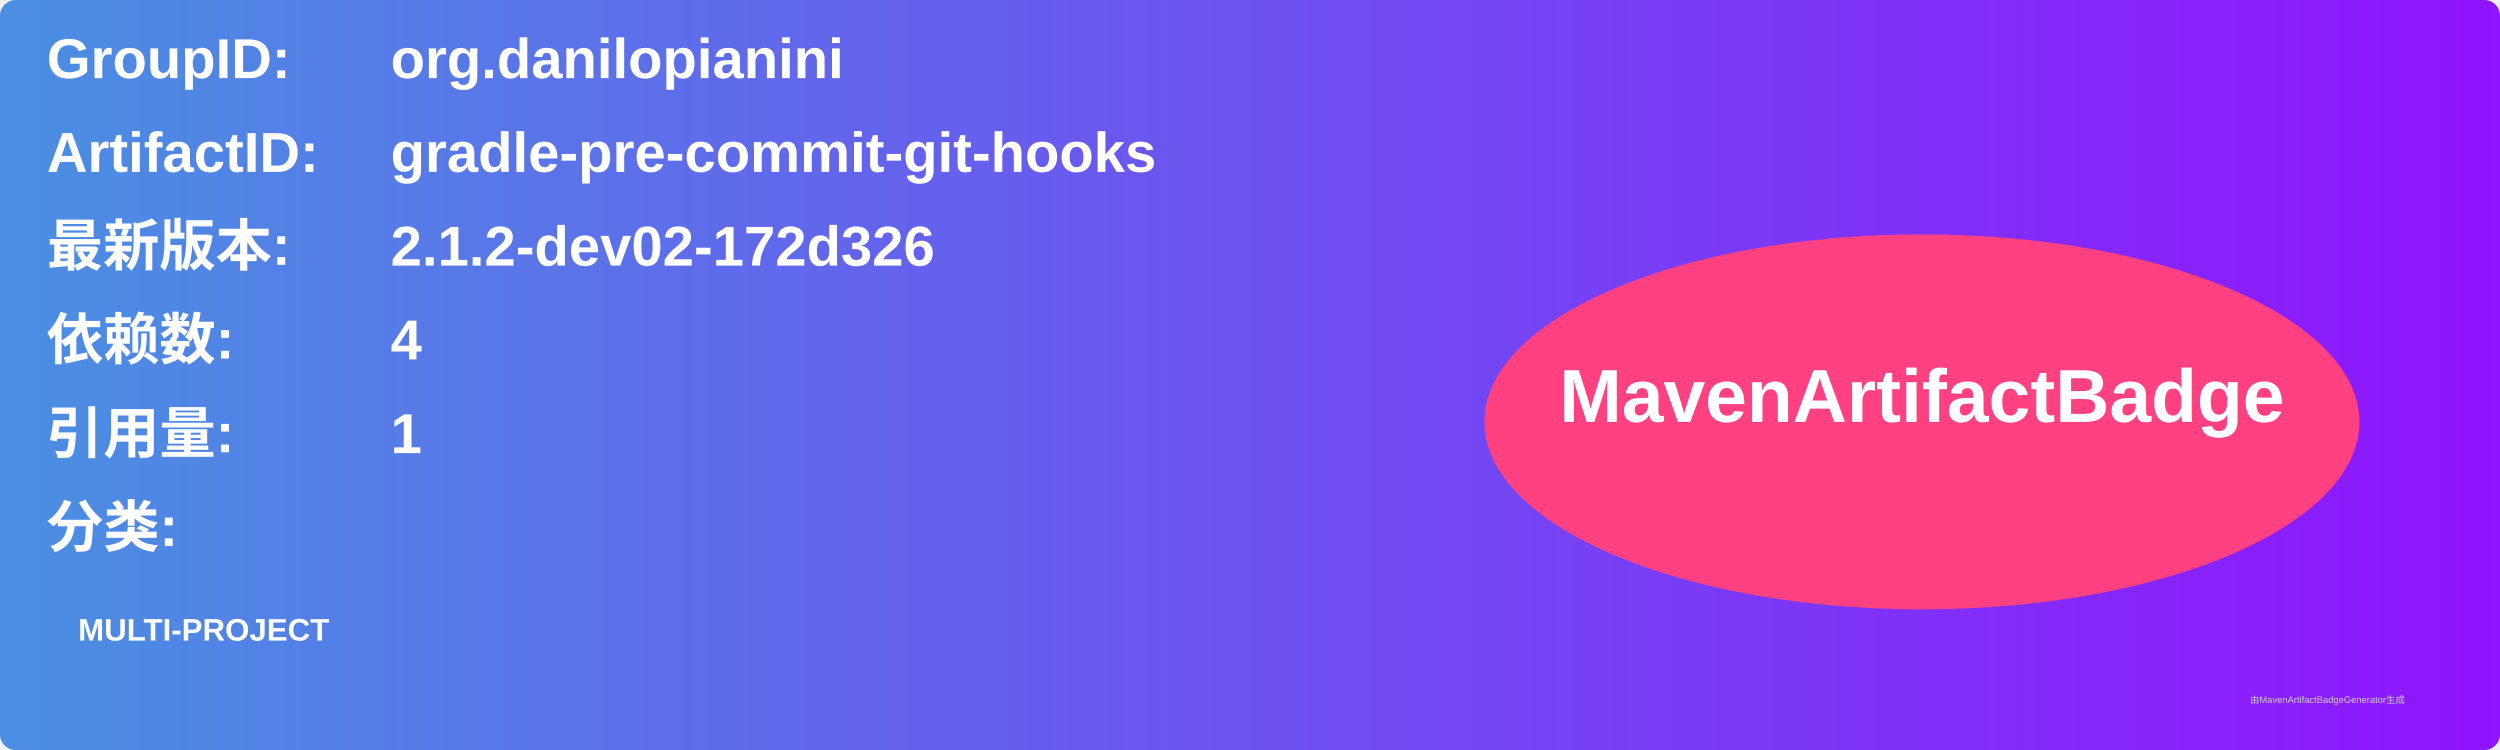
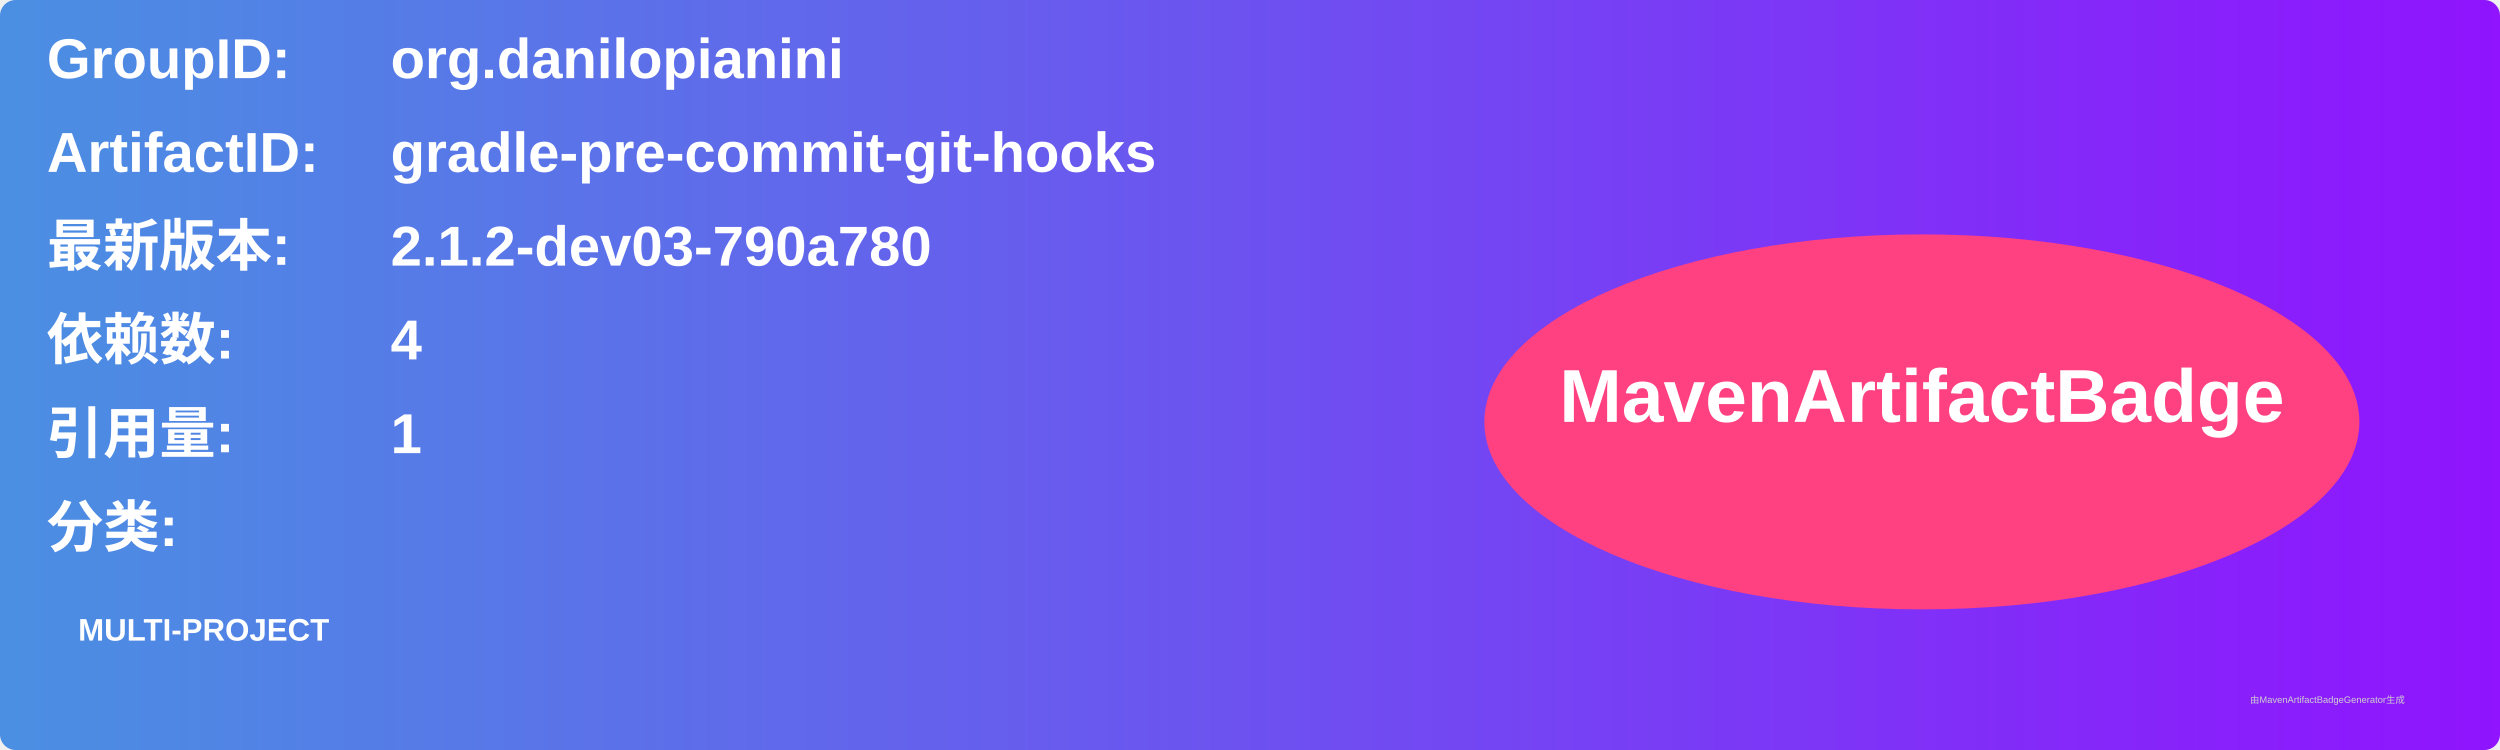
<svg xmlns="http://www.w3.org/2000/svg" width="800" height="240" viewBox="0 0 800 240">
  <linearGradient id="grad" x1="0%" y1="0%" x2="100%" y2="0%">
    <stop offset="0%" stop-color="#4a90e2" />
    <stop offset="100%" stop-color="#9013fe" />
  </linearGradient>
  <rect width="100%" height="100%" rx="5" ry="5" fill="url(#grad)" />
  <g transform="translate(15, 15)">
    <text x="0" y="10" font-family="Arial" font-size="18" fill="white" font-weight="bold" width="260">GroupID:</text>
    <text x="110" y="10" font-family="Arial" font-size="18" fill="white" font-weight="bold" width="460">org.danilopianini</text>
    <text x="0" y="40" font-family="Arial" font-size="18" fill="white" font-weight="bold" width="260">ArtifactID:</text>
    <text x="110" y="40" font-family="Arial" font-size="18" fill="white" font-weight="bold" width="460">gradle-pre-commit-git-hooks</text>
    <text x="0" y="70" font-family="Arial" font-size="18" fill="white" font-weight="bold">最新版本:</text>
    <text x="110" y="70" font-family="Arial" font-size="18" fill="white" font-weight="bold">
-       <tspan font-weight="bold">2.1.2-dev02-172d326</tspan>
+       <tspan font-weight="bold">2.1.2-dev03-790a780</tspan>
    </text>
    <text x="0" y="100" font-family="Arial" font-size="18" fill="white" font-weight="bold">依赖数: </text>
    <text x="110" y="100" font-family="Arial" font-size="18" fill="white">
      <tspan font-weight="bold">4</tspan>
    </text>
    <text x="0" y="130" font-family="Arial" font-size="18" fill="white" font-weight="bold">引用量: </text>
    <text x="110" y="130" font-family="Arial" font-size="18" fill="white">
      <tspan font-weight="bold">1</tspan>
    </text>
    <text x="0" y="160" font-family="Arial" font-size="18" fill="white" font-weight="bold">分类:</text>
    <text x="10" y="190" font-family="Arial" font-size="10" fill="white">
      <tspan font-weight="bold">MULTI-PROJECT</tspan>
    </text>
    <ellipse cx="600" cy="120" rx="140" ry="60" fill="#ff4081" />
    <text x="600" y="120" text-anchor="middle" font-family="Arial" font-size="24" fill="white" font-weight="bold">MavenArtifactBadge</text>
  </g>
  <text x="720" y="225" font-family="Arial" font-size="3" fill="#d0d0d0">由MavenArtifactBadgeGenerator生成</text>
</svg>
